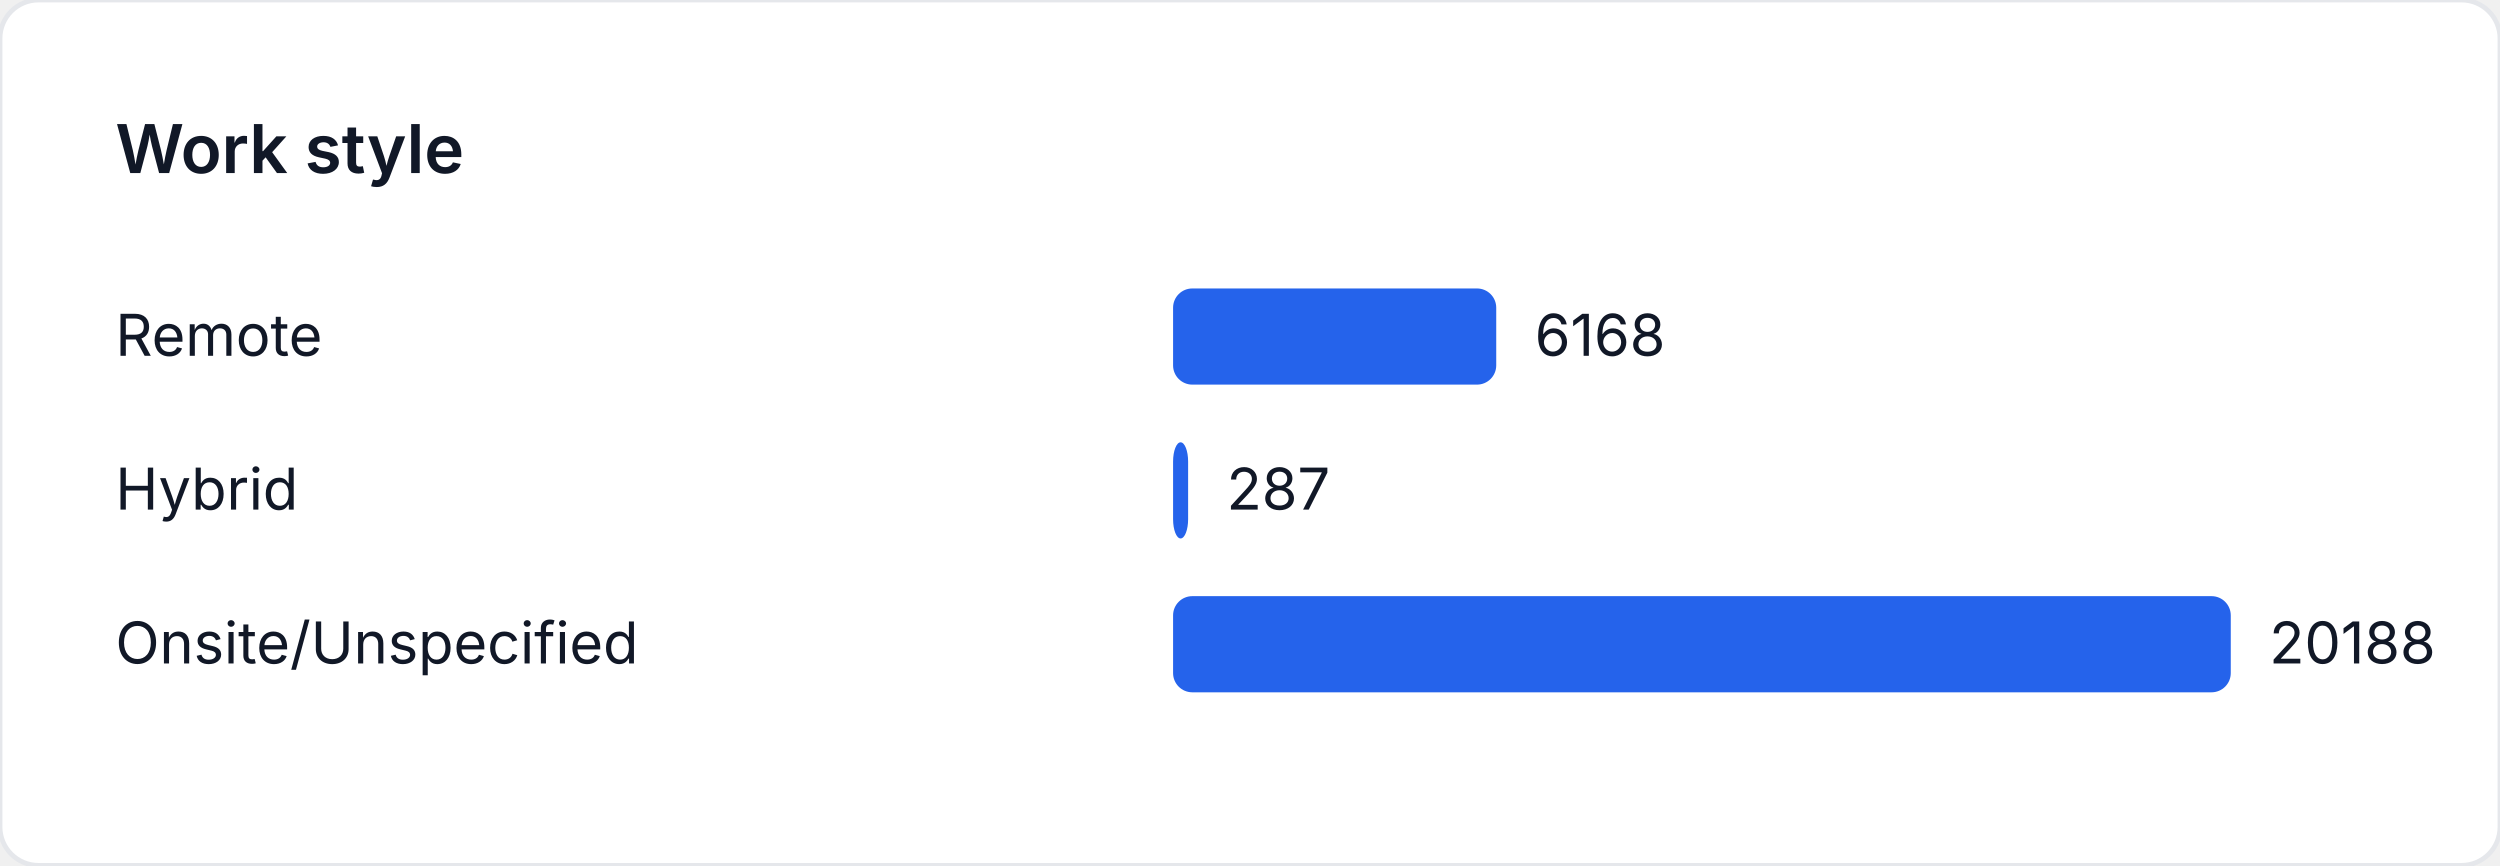
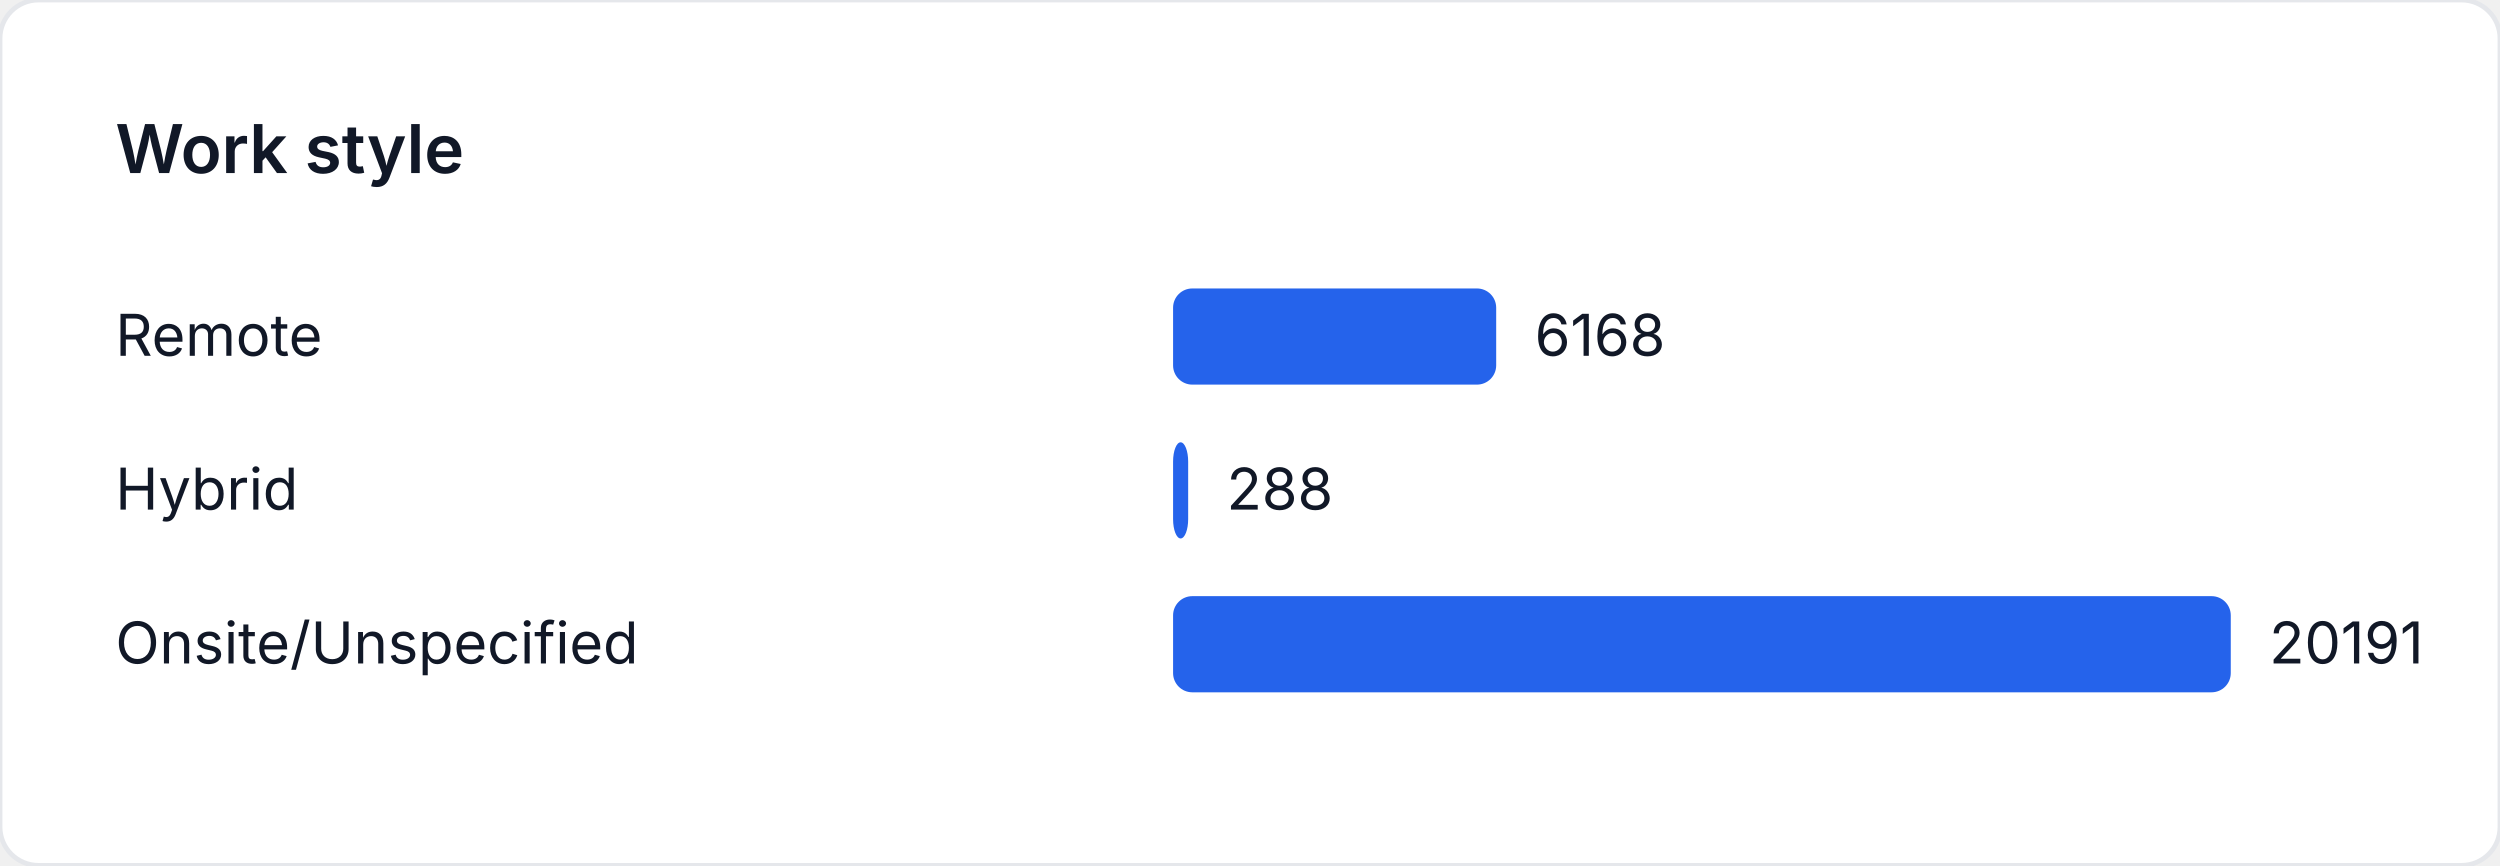
<svg xmlns="http://www.w3.org/2000/svg" width="520" height="180" viewBox="0 0 520 180" role="img" aria-label="Work style">
  <style>
    text { font-family: "Inter", "Segoe UI", sans-serif; font-size: 12px; fill: #111827; }
    .title { font-size: 14px; font-weight: 600; }
  </style>
  <rect width="520" height="180" fill="#ffffff" rx="8" ry="8" stroke="#e5e7eb" />
  <text class="title" x="24" y="36">Work style</text>
  <text x="24" y="74">Remote</text>
-   <rect x="244" y="60" width="67.216" height="20" fill="#2563eb" rx="4" />
-   <text x="319.216" y="74">6168</text>
+   <rect x="244" y="60" width="67.206" height="20" fill="#2563eb" rx="4" />
+   <text x="319.206" y="74">6168</text>
  <text x="24" y="106">Hybrid</text>
-   <rect x="244" y="92" width="3.128" height="20" fill="#2563eb" rx="4" />
-   <text x="255.128" y="106">287</text>
+   <rect x="244" y="92" width="3.138" height="20" fill="#2563eb" rx="4" />
+   <text x="255.138" y="106">288</text>
  <text x="24" y="138">Onsite/Unspecified</text>
  <rect x="244" y="124" width="220" height="20" fill="#2563eb" rx="4" />
-   <text x="472" y="138">20188</text>
+   <text x="472" y="138">20191</text>
</svg>
